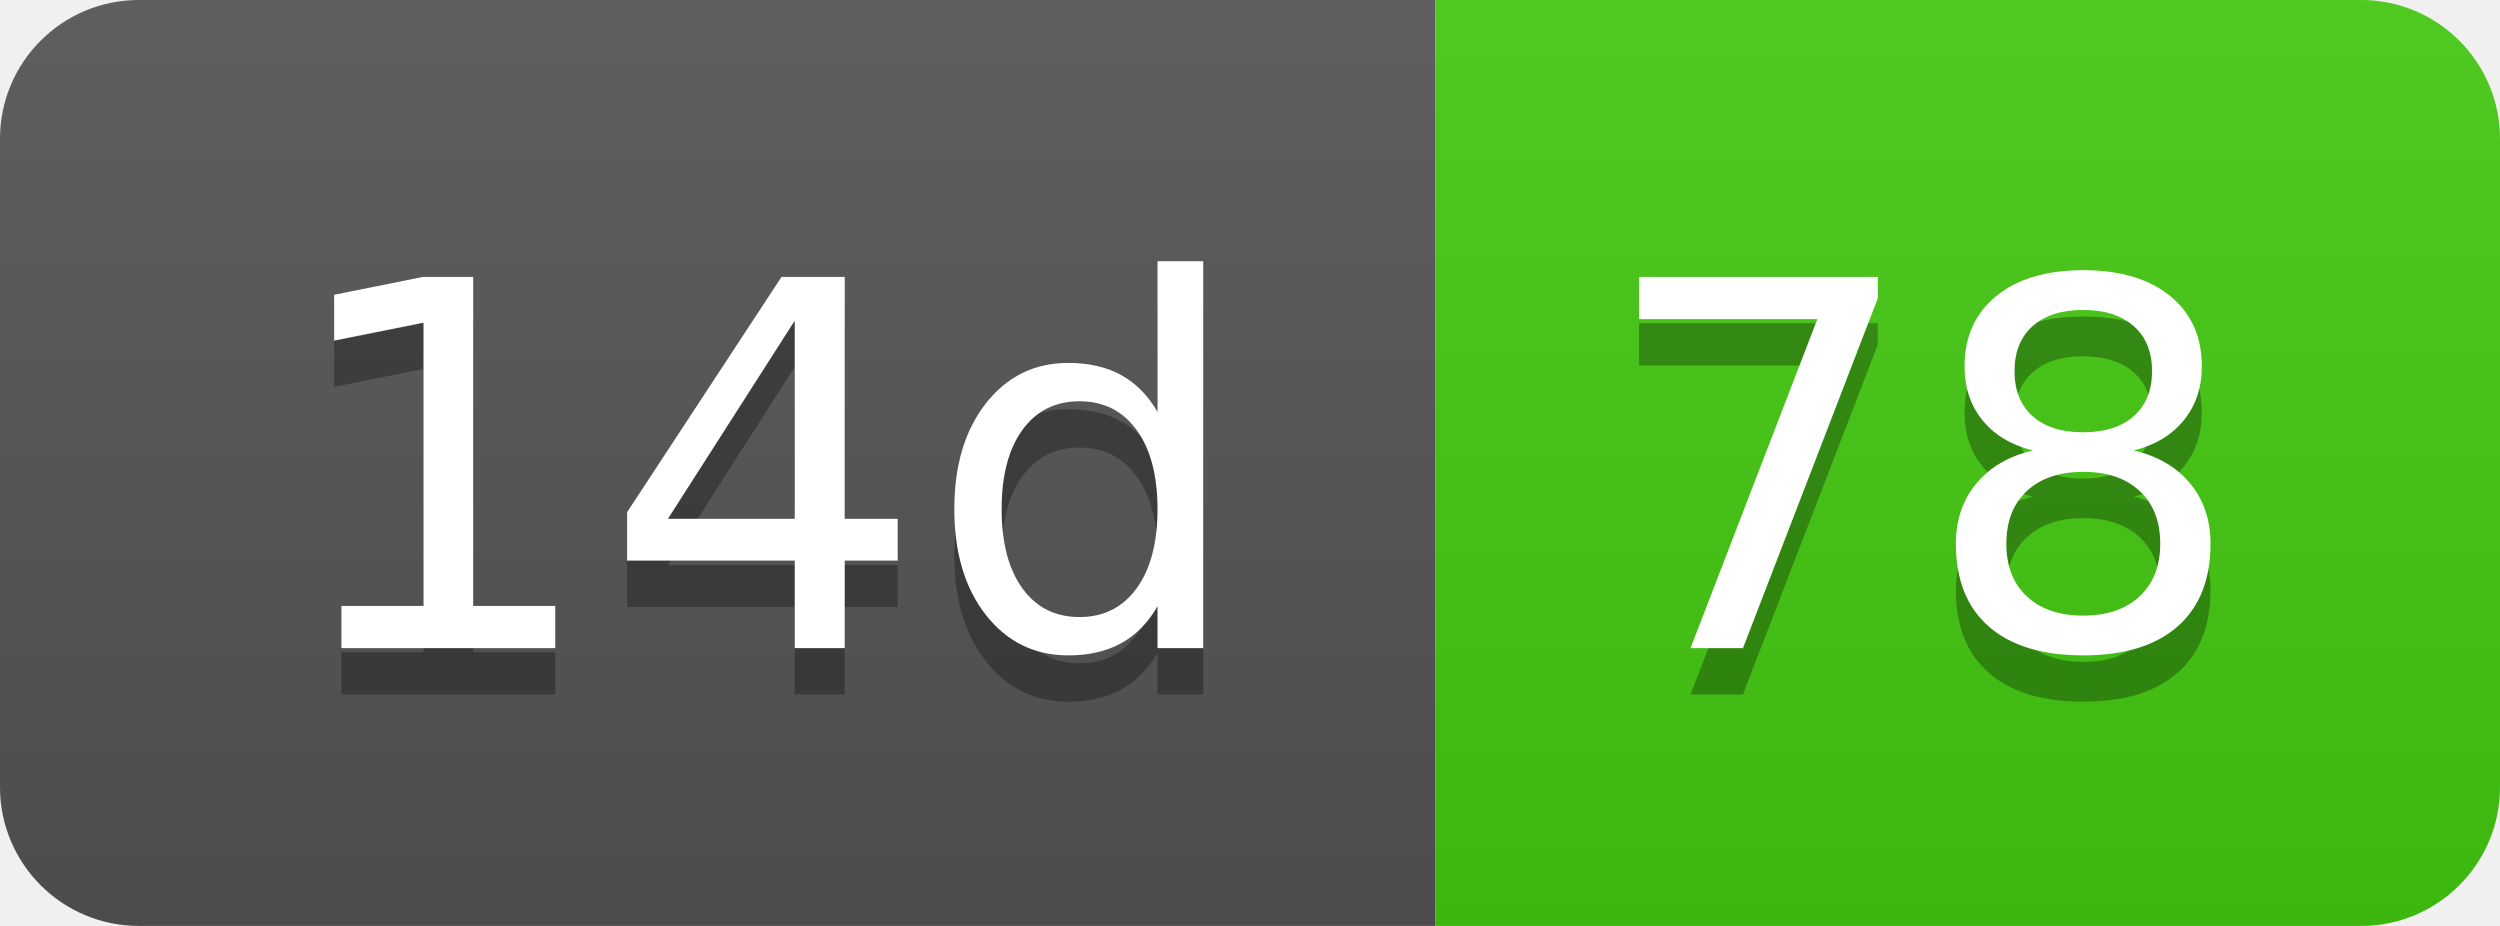
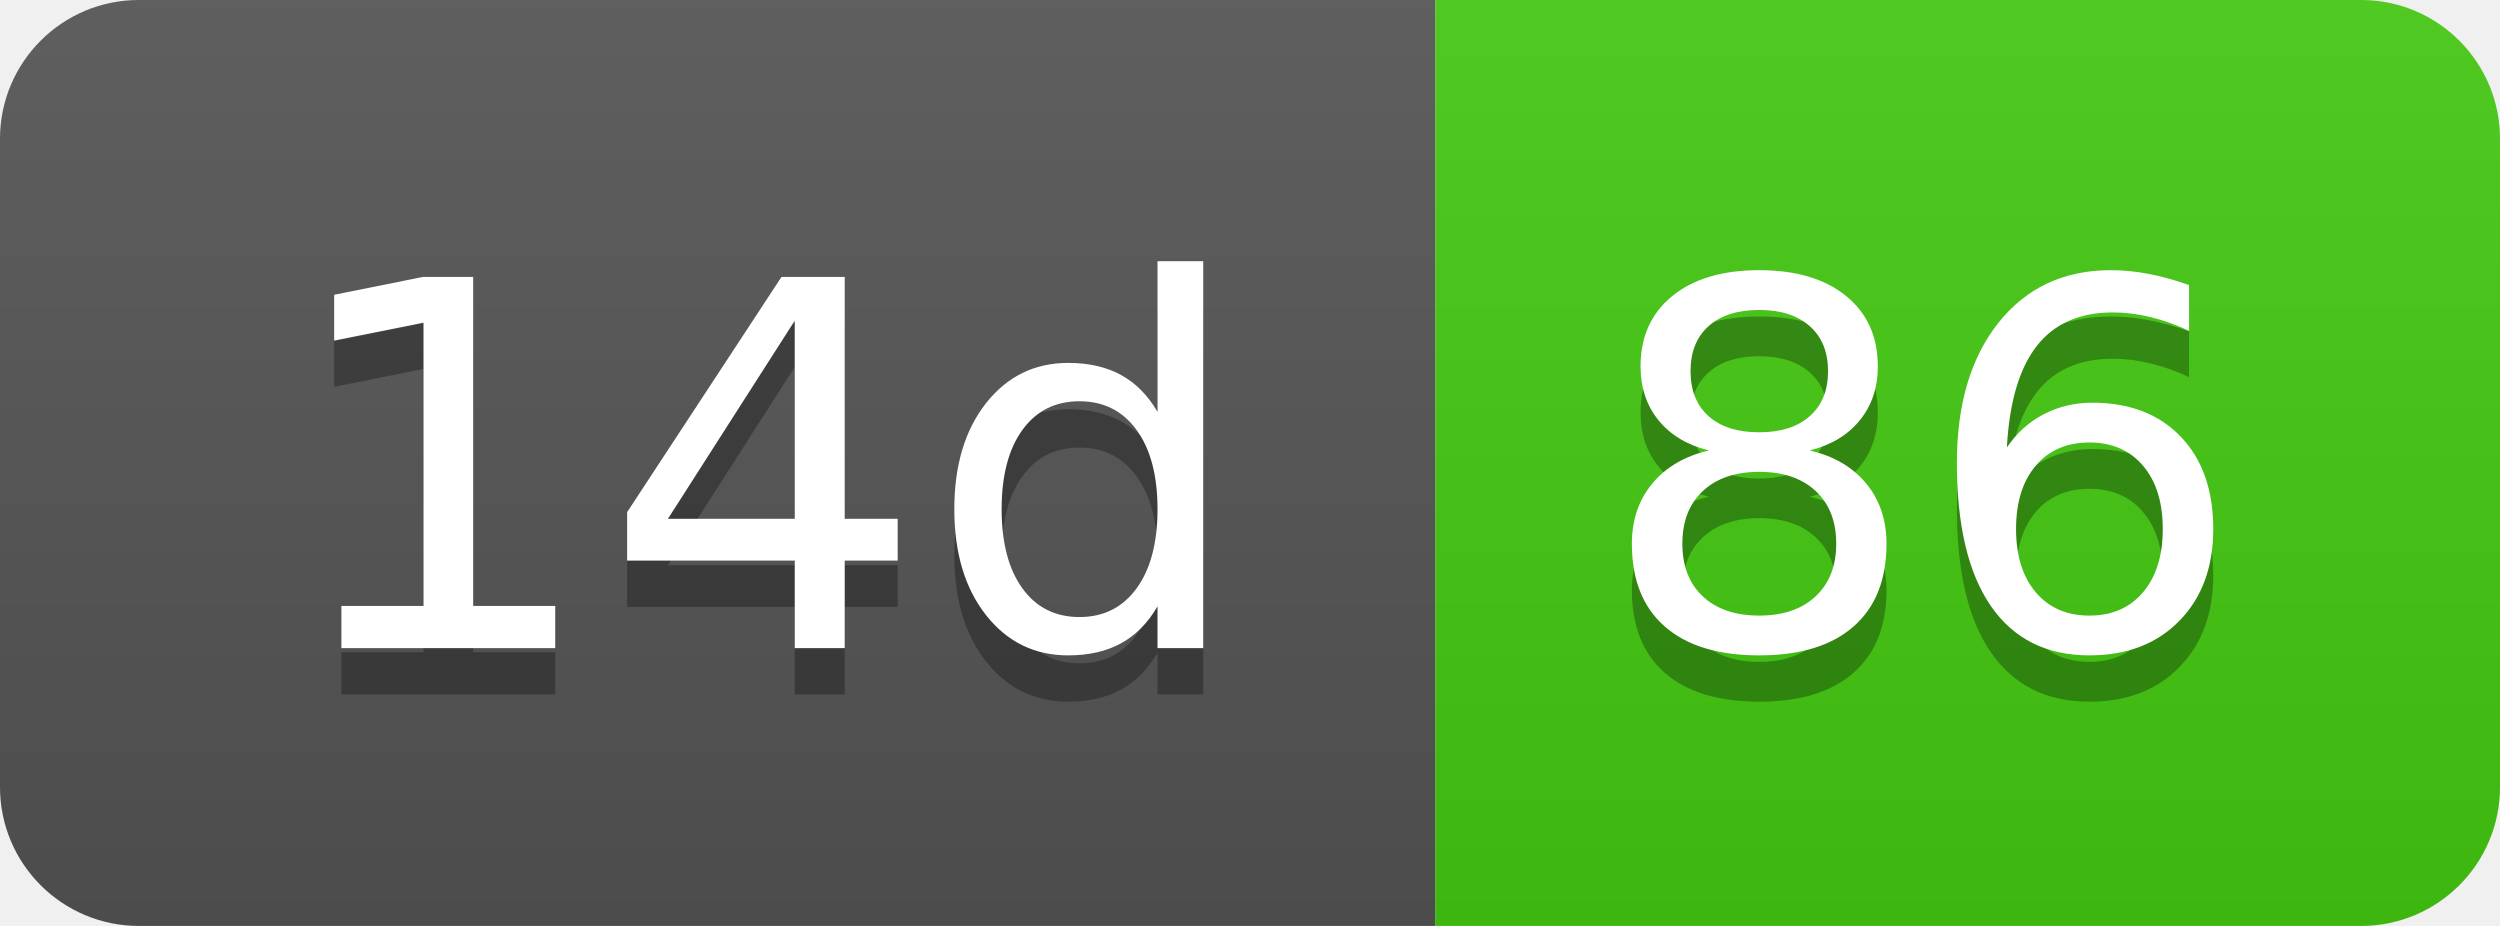
- <svg xmlns="http://www.w3.org/2000/svg" width="54" height="20" role="img" aria-label="14d: 78">
+ <svg xmlns="http://www.w3.org/2000/svg" width="54" height="20" role="img" aria-label="14d: 86">
  <linearGradient id="s" x2="0" y2="100%">
    <stop offset="0" stop-color="#bbb" stop-opacity=".1" />
    <stop offset="1" stop-opacity=".1" />
  </linearGradient>
  <clipPath id="r">
    <rect width="54" height="20" rx="3" fill="#fff" />
  </clipPath>
  <g clip-path="url(#r)">
    <rect width="31" height="20" fill="#555" />
    <rect x="31" width="23" height="20" fill="#4c1" />
    <rect width="54" height="20" fill="url(#s)" />
  </g>
  <g fill="#fff" text-anchor="middle" font-family="Verdana,Geneva,DejaVu Sans,sans-serif" text-rendering="geometricPrecision" font-size="110">
    <text aria-hidden="true" x="165" y="150" fill="#010101" fill-opacity=".3" transform="scale(.1)" textLength="210">14d</text>
    <text x="165" y="140" transform="scale(.1)" fill="#fff" textLength="210">14d</text>
-     <text aria-hidden="true" x="415" y="150" fill="#010101" fill-opacity=".3" transform="scale(.1)" textLength="130">78</text>
-     <text x="415" y="140" transform="scale(.1)" fill="#fff" textLength="130">78</text>
+     <text aria-hidden="true" x="415" y="150" fill="#010101" fill-opacity=".3" transform="scale(.1)" textLength="130">86</text>
+     <text x="415" y="140" transform="scale(.1)" fill="#fff" textLength="130">86</text>
  </g>
</svg>
